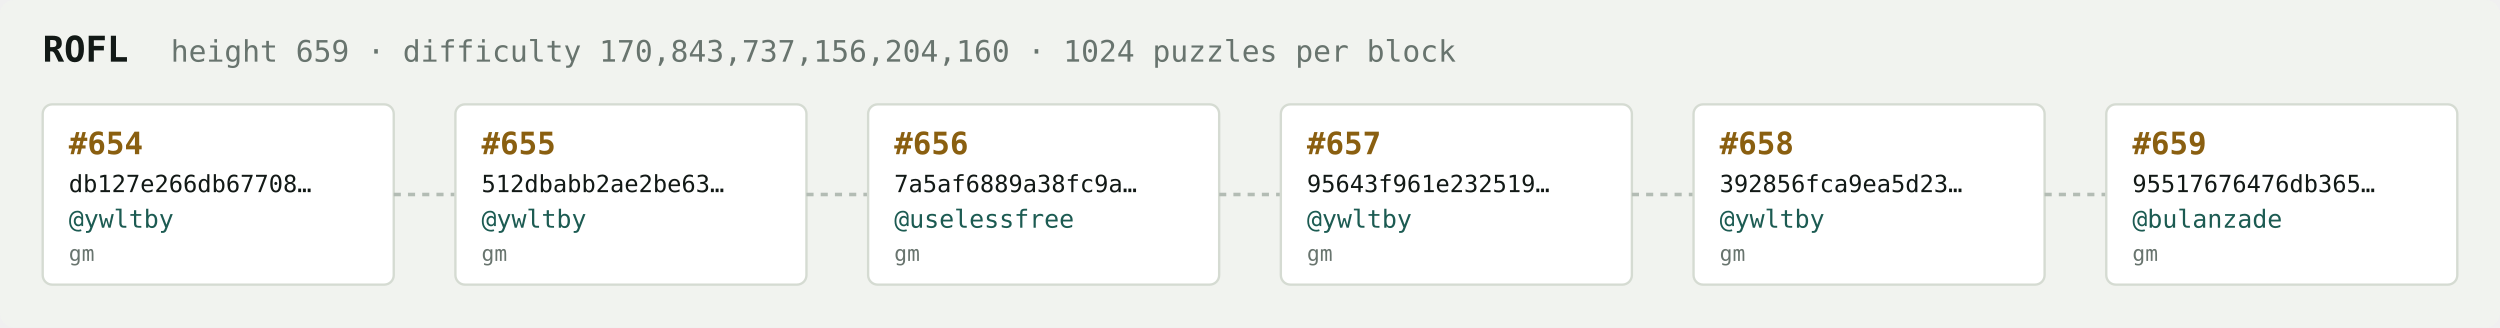
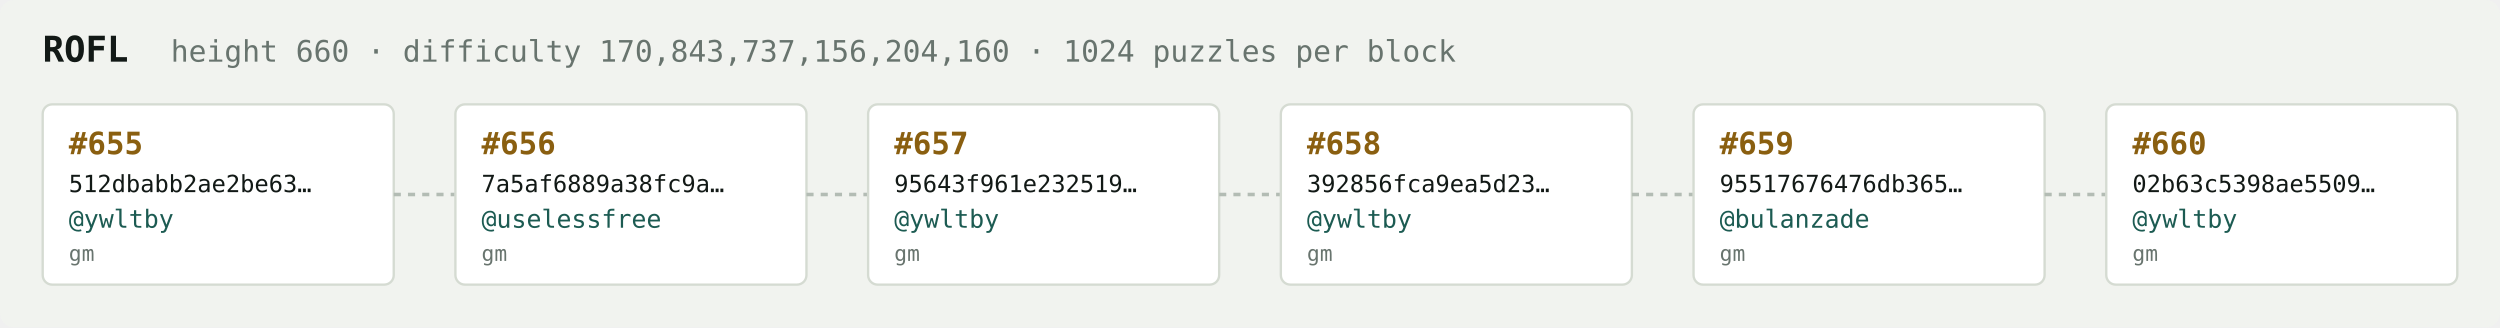
<svg xmlns="http://www.w3.org/2000/svg" width="1054" height="138" viewBox="0 0 1054 138" font-family="ui-monospace,SFMono-Regular,Menlo,monospace">
  <rect fill="#f1f3ef" width="1054" height="138" rx="6" />
  <text x="18" y="26" fill="#121916" font-size="15" font-weight="700">ROFL</text>
-   <text x="72" y="26" fill="#68746e" font-size="12.5">height 659 · difficulty 170,843,737,156,204,160 · 1024 puzzles per block</text>
+   <text x="72" y="26" fill="#68746e" font-size="12.5">height 660 · difficulty 170,843,737,156,204,160 · 1024 puzzles per block</text>
  <rect x="18" y="44" width="148" height="76" rx="4" fill="#ffffff" stroke="#d5dbd2" stroke-width="1" />
-   <text x="29" y="65" fill="#8a5f10" font-size="13" font-weight="700">#654</text>
-   <text x="29" y="81" fill="#121916" font-size="10">db127e266db67708…</text>
+   <text x="29" y="65" fill="#8a5f10" font-size="13" font-weight="700">#655</text>
+   <text x="29" y="81" fill="#121916" font-size="10">512dbabb2ae2be63…</text>
  <text x="29" y="96" fill="#1c5b52" font-size="10.5">@ywltby</text>
  <text x="29" y="110" fill="#68746e" font-size="9">gm</text>
  <line x1="166" y1="82.0" x2="192" y2="82.0" stroke="#b3bcb4" stroke-width="1.5" stroke-dasharray="3 3" />
  <rect x="192" y="44" width="148" height="76" rx="4" fill="#ffffff" stroke="#d5dbd2" stroke-width="1" />
-   <text x="203" y="65" fill="#8a5f10" font-size="13" font-weight="700">#655</text>
-   <text x="203" y="81" fill="#121916" font-size="10">512dbabb2ae2be63…</text>
-   <text x="203" y="96" fill="#1c5b52" font-size="10.5">@ywltby</text>
+   <text x="203" y="65" fill="#8a5f10" font-size="13" font-weight="700">#656</text>
+   <text x="203" y="81" fill="#121916" font-size="10">7a5af6889a38fc9a…</text>
+   <text x="203" y="96" fill="#1c5b52" font-size="10.5">@uselessfree</text>
  <text x="203" y="110" fill="#68746e" font-size="9">gm</text>
  <line x1="340" y1="82.0" x2="366" y2="82.0" stroke="#b3bcb4" stroke-width="1.5" stroke-dasharray="3 3" />
  <rect x="366" y="44" width="148" height="76" rx="4" fill="#ffffff" stroke="#d5dbd2" stroke-width="1" />
-   <text x="377" y="65" fill="#8a5f10" font-size="13" font-weight="700">#656</text>
-   <text x="377" y="81" fill="#121916" font-size="10">7a5af6889a38fc9a…</text>
-   <text x="377" y="96" fill="#1c5b52" font-size="10.5">@uselessfree</text>
+   <text x="377" y="65" fill="#8a5f10" font-size="13" font-weight="700">#657</text>
+   <text x="377" y="81" fill="#121916" font-size="10">95643f961e232519…</text>
+   <text x="377" y="96" fill="#1c5b52" font-size="10.5">@ywltby</text>
  <text x="377" y="110" fill="#68746e" font-size="9">gm</text>
  <line x1="514" y1="82.0" x2="540" y2="82.0" stroke="#b3bcb4" stroke-width="1.5" stroke-dasharray="3 3" />
  <rect x="540" y="44" width="148" height="76" rx="4" fill="#ffffff" stroke="#d5dbd2" stroke-width="1" />
-   <text x="551" y="65" fill="#8a5f10" font-size="13" font-weight="700">#657</text>
-   <text x="551" y="81" fill="#121916" font-size="10">95643f961e232519…</text>
+   <text x="551" y="65" fill="#8a5f10" font-size="13" font-weight="700">#658</text>
+   <text x="551" y="81" fill="#121916" font-size="10">392856fca9ea5d23…</text>
  <text x="551" y="96" fill="#1c5b52" font-size="10.5">@ywltby</text>
  <text x="551" y="110" fill="#68746e" font-size="9">gm</text>
  <line x1="688" y1="82.0" x2="714" y2="82.0" stroke="#b3bcb4" stroke-width="1.5" stroke-dasharray="3 3" />
  <rect x="714" y="44" width="148" height="76" rx="4" fill="#ffffff" stroke="#d5dbd2" stroke-width="1" />
-   <text x="725" y="65" fill="#8a5f10" font-size="13" font-weight="700">#658</text>
-   <text x="725" y="81" fill="#121916" font-size="10">392856fca9ea5d23…</text>
-   <text x="725" y="96" fill="#1c5b52" font-size="10.5">@ywltby</text>
+   <text x="725" y="65" fill="#8a5f10" font-size="13" font-weight="700">#659</text>
+   <text x="725" y="81" fill="#121916" font-size="10">95517676476db365…</text>
+   <text x="725" y="96" fill="#1c5b52" font-size="10.5">@bulanzade</text>
  <text x="725" y="110" fill="#68746e" font-size="9">gm</text>
  <line x1="862" y1="82.0" x2="888" y2="82.0" stroke="#b3bcb4" stroke-width="1.5" stroke-dasharray="3 3" />
  <rect x="888" y="44" width="148" height="76" rx="4" fill="#ffffff" stroke="#d5dbd2" stroke-width="1" />
-   <text x="899" y="65" fill="#8a5f10" font-size="13" font-weight="700">#659</text>
-   <text x="899" y="81" fill="#121916" font-size="10">95517676476db365…</text>
-   <text x="899" y="96" fill="#1c5b52" font-size="10.5">@bulanzade</text>
+   <text x="899" y="65" fill="#8a5f10" font-size="13" font-weight="700">#660</text>
+   <text x="899" y="81" fill="#121916" font-size="10">02b63c5398ae5509…</text>
+   <text x="899" y="96" fill="#1c5b52" font-size="10.5">@ywltby</text>
  <text x="899" y="110" fill="#68746e" font-size="9">gm</text>
</svg>
